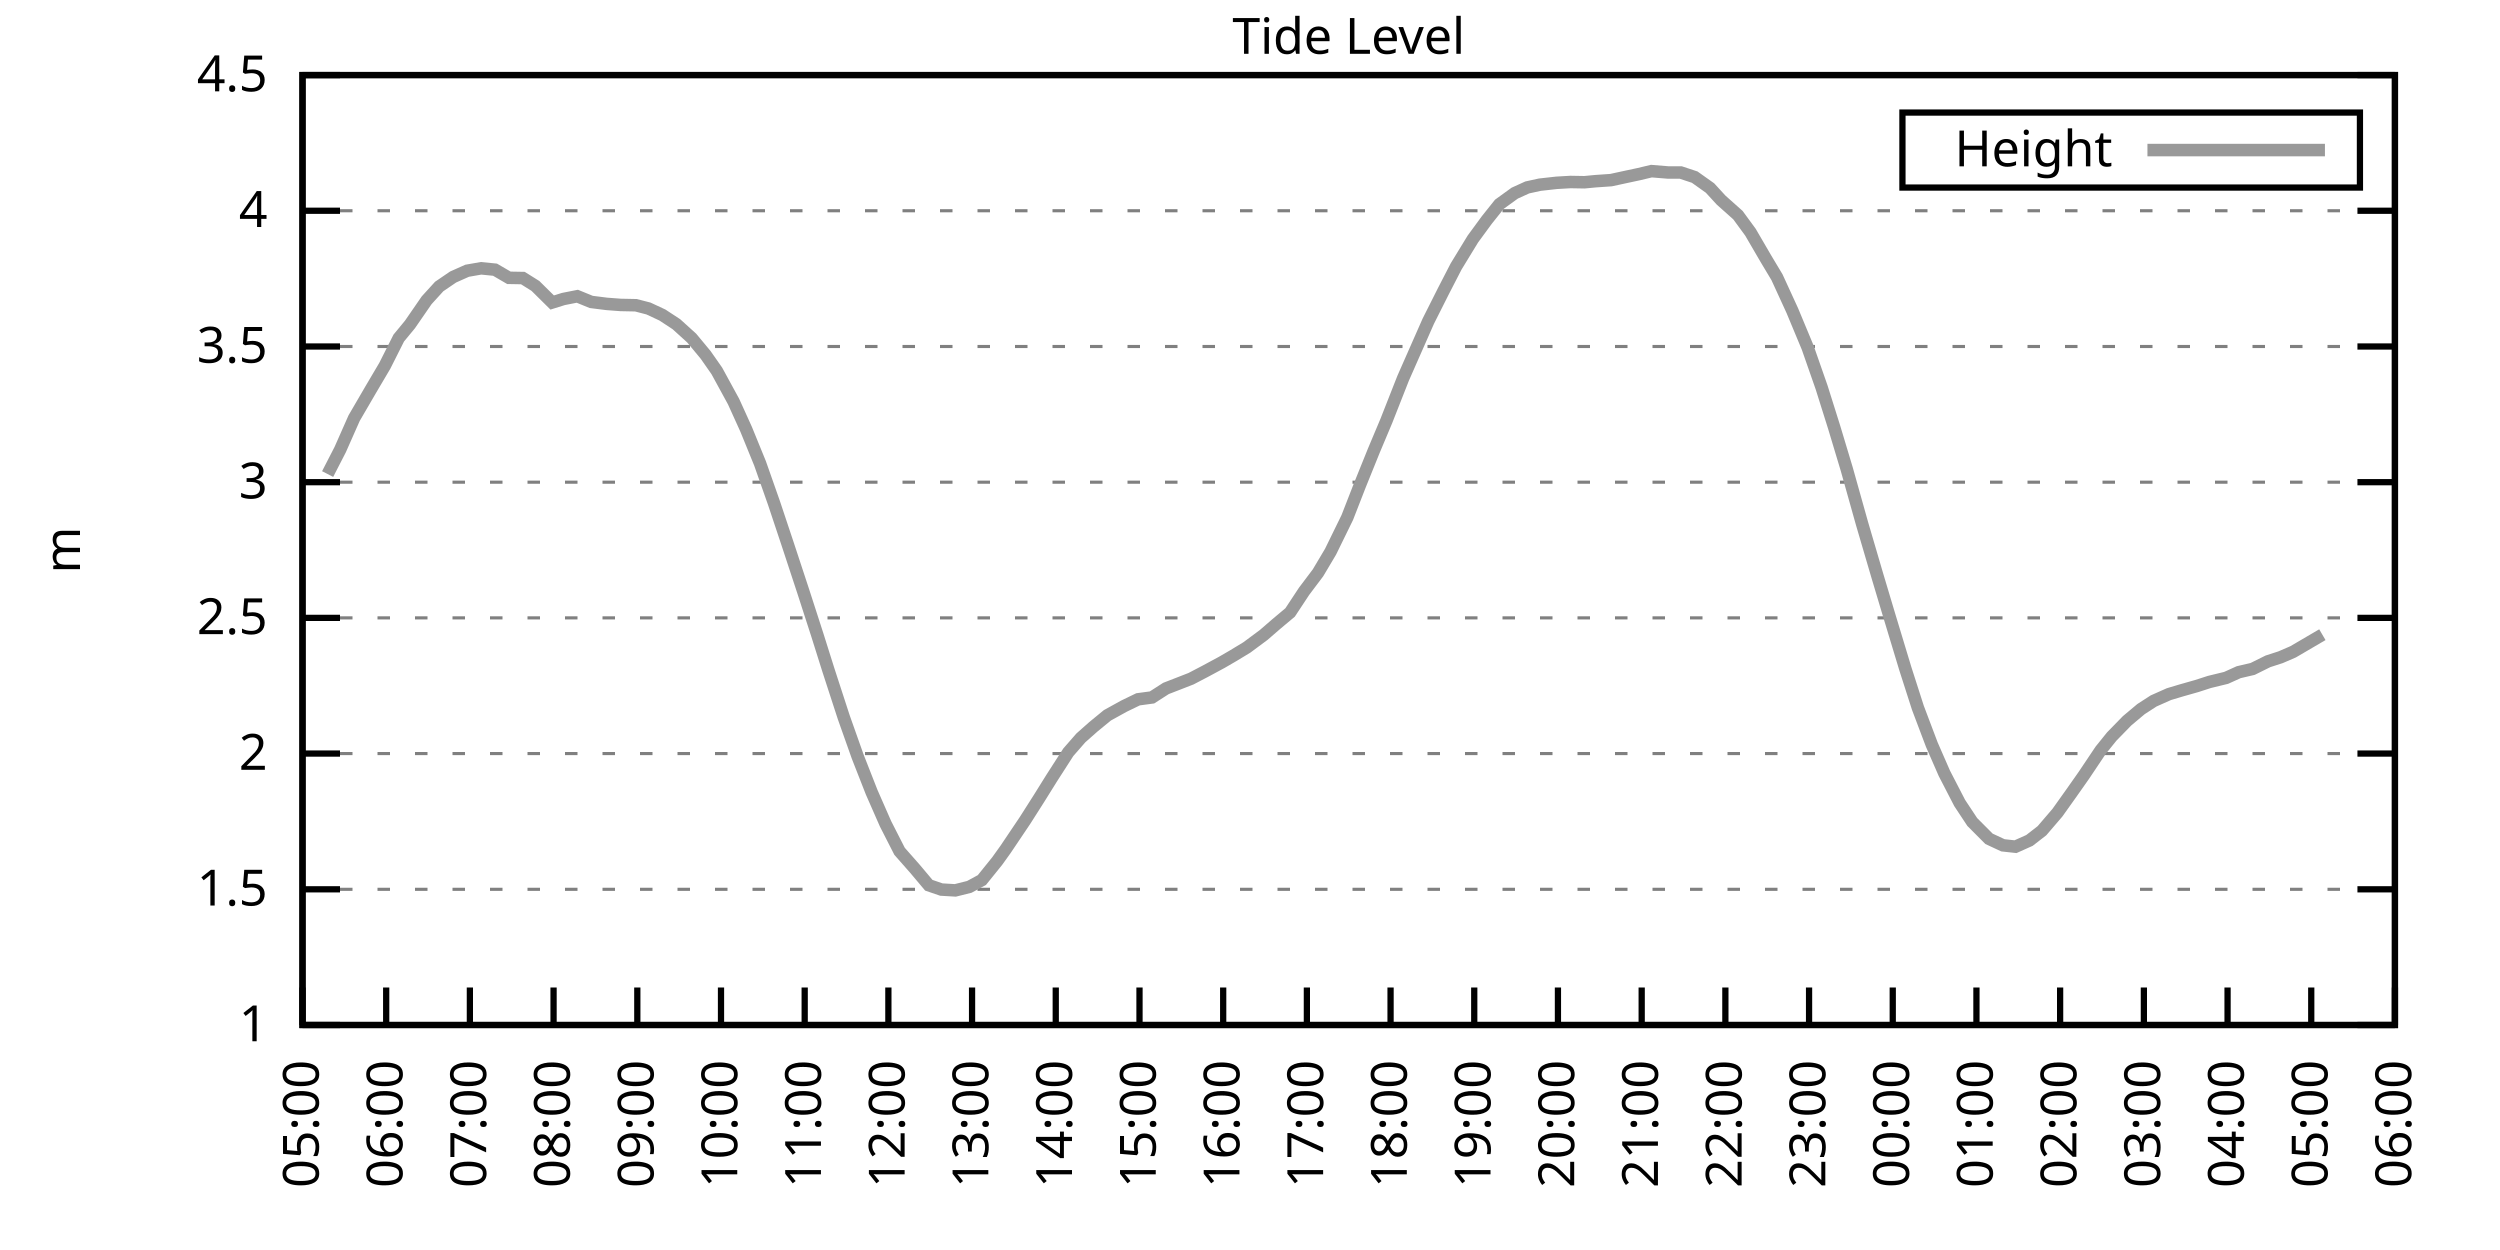
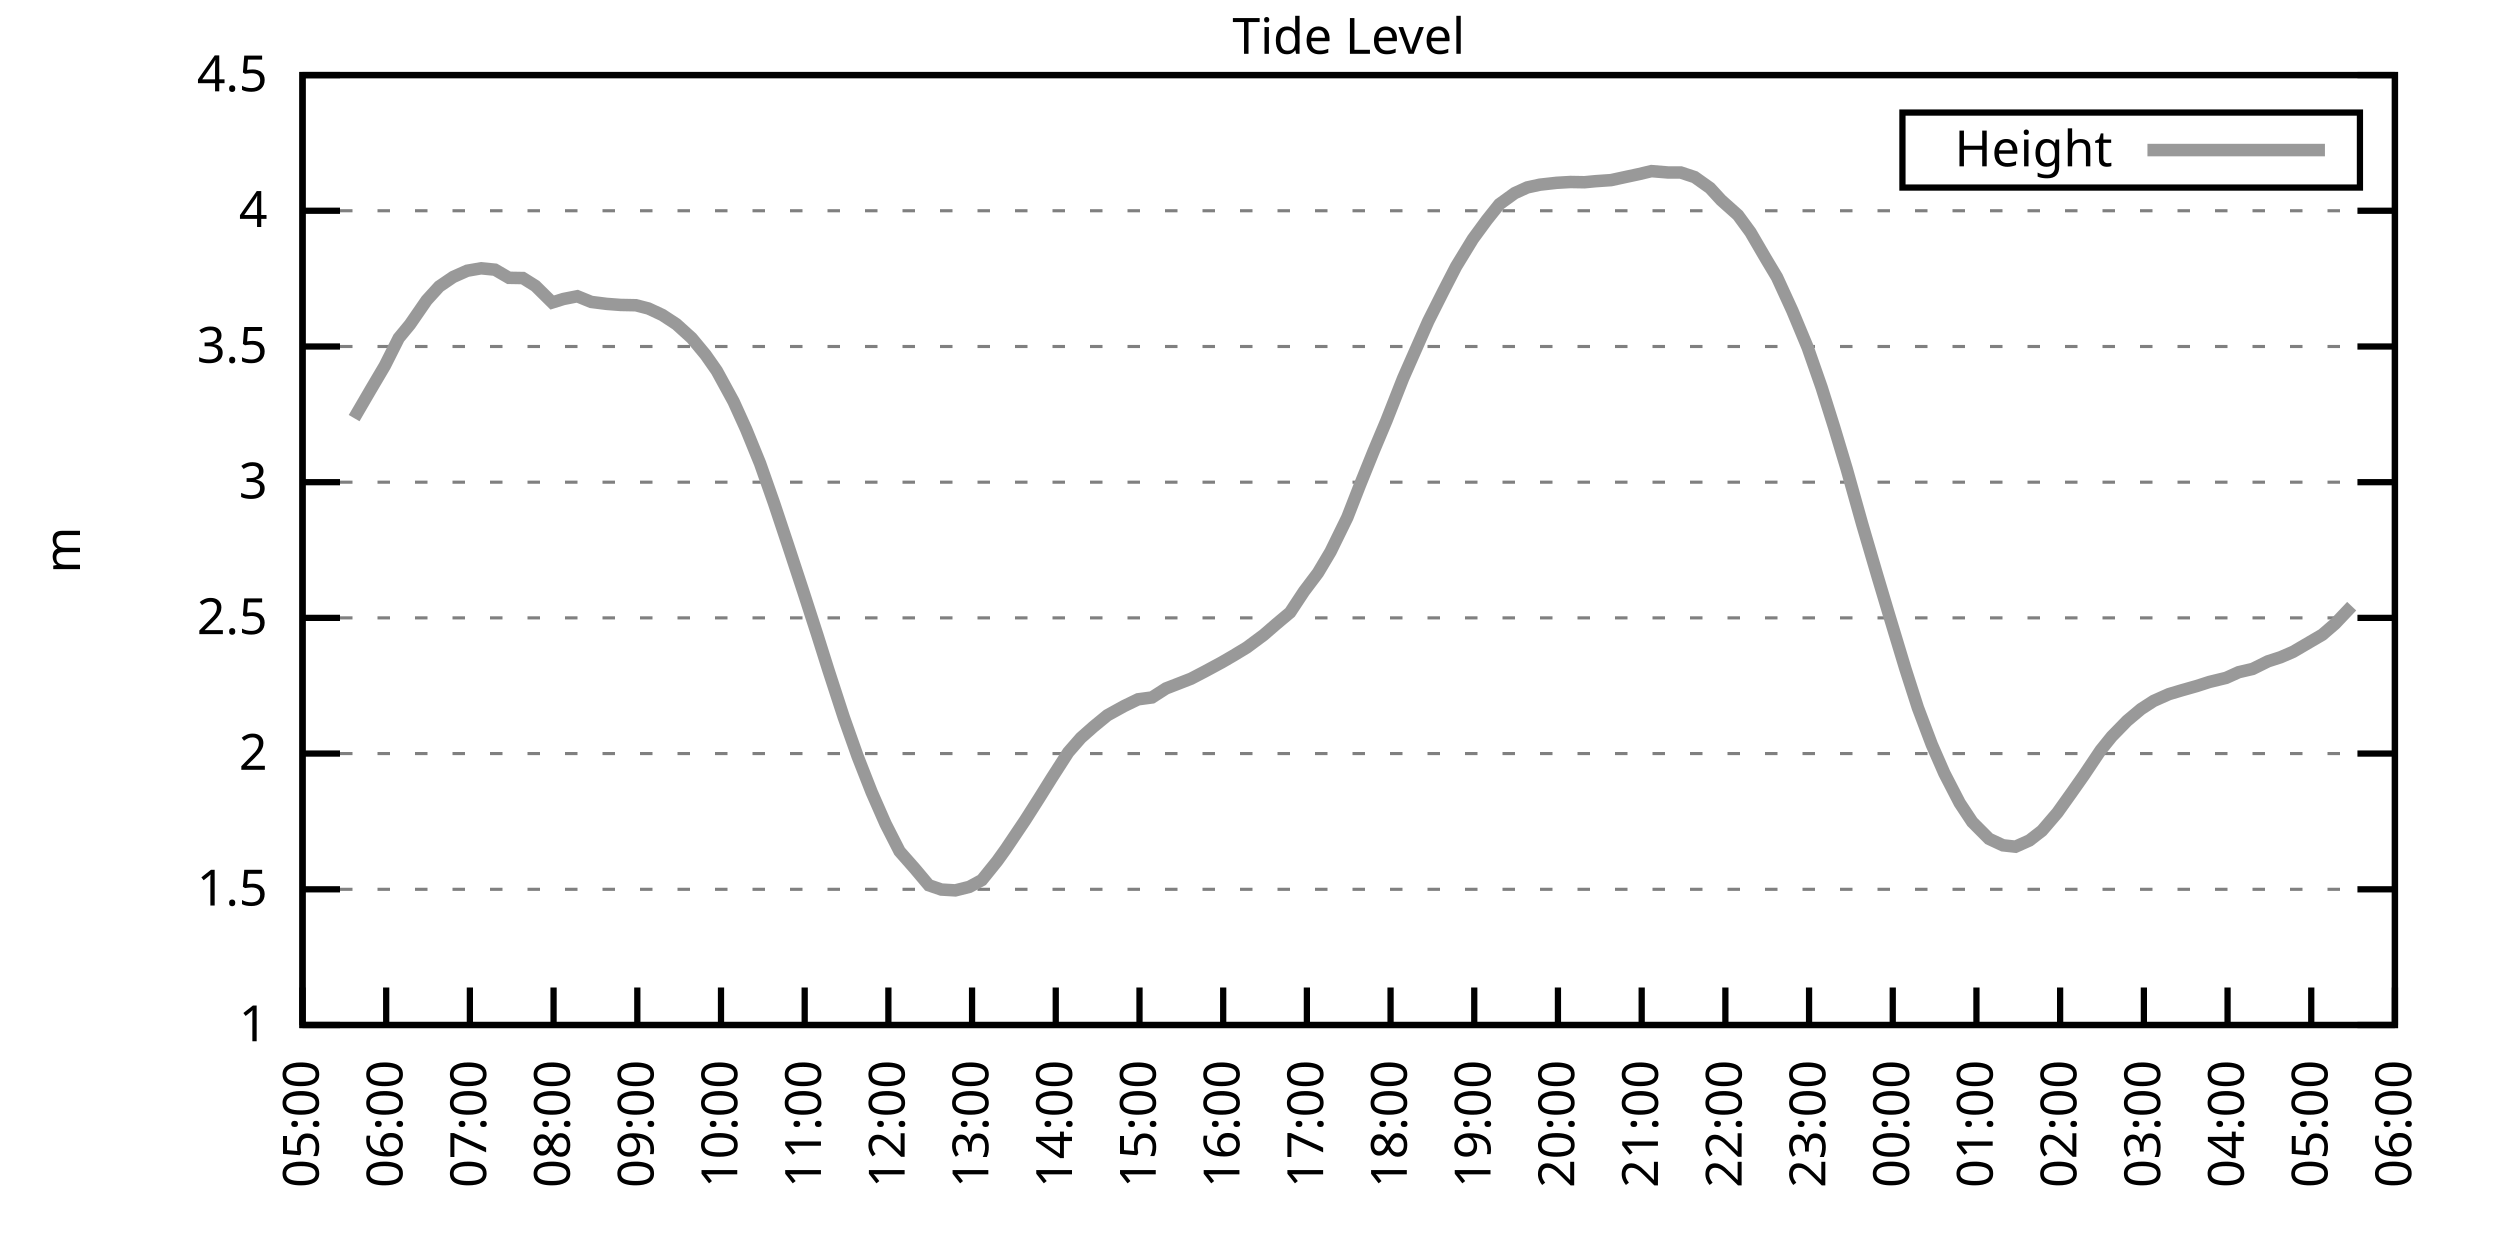
<svg xmlns="http://www.w3.org/2000/svg" xmlns:xlink="http://www.w3.org/1999/xlink" width="400" height="200" viewBox="0 0 400 200">
  <g id="gnuplot_canvas">
    <rect x="0" y="0" width="400" height="200" fill="none" />
    <defs>
      <circle id="gpDot" r="0.5" stroke-width="0.5" stroke="currentColor" />
      <path id="gpPt0" stroke-width="0.333" stroke="currentColor" d="M-1,0 h2 M0,-1 v2" />
      <path id="gpPt1" stroke-width="0.333" stroke="currentColor" d="M-1,-1 L1,1 M1,-1 L-1,1" />
      <path id="gpPt2" stroke-width="0.333" stroke="currentColor" d="M-1,0 L1,0 M0,-1 L0,1 M-1,-1 L1,1 M-1,1 L1,-1" />
      <rect id="gpPt3" stroke-width="0.333" stroke="currentColor" x="-1" y="-1" width="2" height="2" />
      <rect id="gpPt4" stroke-width="0.333" stroke="currentColor" fill="currentColor" x="-1" y="-1" width="2" height="2" />
      <circle id="gpPt5" stroke-width="0.333" stroke="currentColor" cx="0" cy="0" r="1" />
      <use xlink:href="#gpPt5" id="gpPt6" fill="currentColor" stroke="none" />
      <path id="gpPt7" stroke-width="0.333" stroke="currentColor" d="M0,-1.33 L-1.33,0.67 L1.33,0.67 z" />
      <use xlink:href="#gpPt7" id="gpPt8" fill="currentColor" stroke="none" />
      <use xlink:href="#gpPt7" id="gpPt9" stroke="currentColor" transform="rotate(180)" />
      <use xlink:href="#gpPt9" id="gpPt10" fill="currentColor" stroke="none" />
      <use xlink:href="#gpPt3" id="gpPt11" stroke="currentColor" transform="rotate(45)" />
      <use xlink:href="#gpPt11" id="gpPt12" fill="currentColor" stroke="none" />
      <path id="gpPt13" stroke-width="0.333" stroke="currentColor" d="M0,1.330 L1.265,0.411 L0.782,-1.067 L-0.782,-1.076 L-1.265,0.411 z" />
      <use xlink:href="#gpPt13" id="gpPt14" fill="currentColor" stroke="none" />
      <filter id="textbox" filterUnits="objectBoundingBox" x="0" y="0" height="1" width="1">
        <feFlood flood-color="white" flood-opacity="1" result="bgnd" />
        <feComposite in="SourceGraphic" in2="bgnd" operator="atop" />
      </filter>
      <filter id="greybox" filterUnits="objectBoundingBox" x="0" y="0" height="1" width="1">
        <feFlood flood-color="lightgrey" flood-opacity="1" result="grey" />
        <feComposite in="SourceGraphic" in2="grey" operator="atop" />
      </filter>
    </defs>
    <g fill="none" color="white" stroke="currentColor" stroke-width="1.00" stroke-linecap="butt" stroke-linejoin="miter">
</g>
    <g fill="none" color="black" stroke="currentColor" stroke-width="1.00" stroke-linecap="butt" stroke-linejoin="miter">
      <g stroke="none" shape-rendering="crispEdges">
        <polygon fill="rgb(255, 255, 255)" points="48.40,164.00 383.18,164.00 383.18,12.02 48.40,12.02 " />
      </g>
    </g>
    <g fill="none" color="black" stroke="currentColor" stroke-width="1.00" stroke-linecap="butt" stroke-linejoin="miter">
</g>
    <g fill="none" color="black" stroke="black" stroke-width="0.50" stroke-linecap="butt" stroke-linejoin="miter">
</g>
    <g fill="none" color="gray" stroke="currentColor" stroke-width="0.50" stroke-linecap="butt" stroke-linejoin="miter">
      <path stroke="gray" stroke-dasharray="2,4" class="gridline" d="M48.40,164.00 L383.19,164.00  " />
    </g>
    <g fill="none" color="gray" stroke="gray" stroke-width="1.00" stroke-linecap="butt" stroke-linejoin="miter">
</g>
    <g fill="none" color="black" stroke="currentColor" stroke-width="1.00" stroke-linecap="butt" stroke-linejoin="miter">
      <path stroke="black" d="M48.40,164.00 L54.40,164.00 M383.19,164.00 L377.19,164.00  " />
      <g transform="translate(42.80,166.60)" stroke="none" fill="black" font-family="Sans" font-size="8.00" text-anchor="end">
        <text>
          <tspan font-family="Sans"> 1</tspan>
        </text>
      </g>
    </g>
    <g fill="none" color="black" stroke="currentColor" stroke-width="1.00" stroke-linecap="butt" stroke-linejoin="miter">
</g>
    <g fill="none" color="black" stroke="black" stroke-width="0.50" stroke-linecap="butt" stroke-linejoin="miter">
</g>
    <g fill="none" color="gray" stroke="currentColor" stroke-width="0.50" stroke-linecap="butt" stroke-linejoin="miter">
      <path stroke="gray" stroke-dasharray="2,4" class="gridline" d="M48.40,142.29 L383.19,142.29  " />
    </g>
    <g fill="none" color="gray" stroke="gray" stroke-width="1.00" stroke-linecap="butt" stroke-linejoin="miter">
</g>
    <g fill="none" color="black" stroke="currentColor" stroke-width="1.00" stroke-linecap="butt" stroke-linejoin="miter">
      <path stroke="black" d="M48.40,142.29 L54.40,142.29 M383.19,142.29 L377.19,142.29  " />
      <g transform="translate(42.80,144.89)" stroke="none" fill="black" font-family="Sans" font-size="8.00" text-anchor="end">
        <text>
          <tspan font-family="Sans"> 1.5</tspan>
        </text>
      </g>
    </g>
    <g fill="none" color="black" stroke="currentColor" stroke-width="1.00" stroke-linecap="butt" stroke-linejoin="miter">
</g>
    <g fill="none" color="black" stroke="black" stroke-width="0.50" stroke-linecap="butt" stroke-linejoin="miter">
</g>
    <g fill="none" color="gray" stroke="currentColor" stroke-width="0.50" stroke-linecap="butt" stroke-linejoin="miter">
      <path stroke="gray" stroke-dasharray="2,4" class="gridline" d="M48.40,120.57 L383.19,120.57  " />
    </g>
    <g fill="none" color="gray" stroke="gray" stroke-width="1.00" stroke-linecap="butt" stroke-linejoin="miter">
</g>
    <g fill="none" color="black" stroke="currentColor" stroke-width="1.00" stroke-linecap="butt" stroke-linejoin="miter">
      <path stroke="black" d="M48.40,120.57 L54.40,120.57 M383.19,120.57 L377.19,120.57  " />
      <g transform="translate(42.80,123.17)" stroke="none" fill="black" font-family="Sans" font-size="8.00" text-anchor="end">
        <text>
          <tspan font-family="Sans"> 2</tspan>
        </text>
      </g>
    </g>
    <g fill="none" color="black" stroke="currentColor" stroke-width="1.00" stroke-linecap="butt" stroke-linejoin="miter">
</g>
    <g fill="none" color="black" stroke="black" stroke-width="0.50" stroke-linecap="butt" stroke-linejoin="miter">
</g>
    <g fill="none" color="gray" stroke="currentColor" stroke-width="0.50" stroke-linecap="butt" stroke-linejoin="miter">
      <path stroke="gray" stroke-dasharray="2,4" class="gridline" d="M48.40,98.86 L383.19,98.86  " />
    </g>
    <g fill="none" color="gray" stroke="gray" stroke-width="1.00" stroke-linecap="butt" stroke-linejoin="miter">
</g>
    <g fill="none" color="black" stroke="currentColor" stroke-width="1.00" stroke-linecap="butt" stroke-linejoin="miter">
      <path stroke="black" d="M48.40,98.86 L54.40,98.86 M383.19,98.86 L377.19,98.86  " />
      <g transform="translate(42.80,101.46)" stroke="none" fill="black" font-family="Sans" font-size="8.00" text-anchor="end">
        <text>
          <tspan font-family="Sans"> 2.5</tspan>
        </text>
      </g>
    </g>
    <g fill="none" color="black" stroke="currentColor" stroke-width="1.00" stroke-linecap="butt" stroke-linejoin="miter">
</g>
    <g fill="none" color="black" stroke="black" stroke-width="0.50" stroke-linecap="butt" stroke-linejoin="miter">
</g>
    <g fill="none" color="gray" stroke="currentColor" stroke-width="0.50" stroke-linecap="butt" stroke-linejoin="miter">
      <path stroke="gray" stroke-dasharray="2,4" class="gridline" d="M48.40,77.15 L383.19,77.15  " />
    </g>
    <g fill="none" color="gray" stroke="gray" stroke-width="1.00" stroke-linecap="butt" stroke-linejoin="miter">
</g>
    <g fill="none" color="black" stroke="currentColor" stroke-width="1.00" stroke-linecap="butt" stroke-linejoin="miter">
      <path stroke="black" d="M48.40,77.15 L54.40,77.15 M383.19,77.15 L377.19,77.15  " />
      <g transform="translate(42.80,79.75)" stroke="none" fill="black" font-family="Sans" font-size="8.00" text-anchor="end">
        <text>
          <tspan font-family="Sans"> 3</tspan>
        </text>
      </g>
    </g>
    <g fill="none" color="black" stroke="currentColor" stroke-width="1.00" stroke-linecap="butt" stroke-linejoin="miter">
</g>
    <g fill="none" color="black" stroke="black" stroke-width="0.50" stroke-linecap="butt" stroke-linejoin="miter">
</g>
    <g fill="none" color="gray" stroke="currentColor" stroke-width="0.50" stroke-linecap="butt" stroke-linejoin="miter">
      <path stroke="gray" stroke-dasharray="2,4" class="gridline" d="M48.40,55.44 L383.19,55.44  " />
    </g>
    <g fill="none" color="gray" stroke="gray" stroke-width="1.00" stroke-linecap="butt" stroke-linejoin="miter">
</g>
    <g fill="none" color="black" stroke="currentColor" stroke-width="1.00" stroke-linecap="butt" stroke-linejoin="miter">
      <path stroke="black" d="M48.40,55.44 L54.40,55.44 M383.19,55.44 L377.19,55.44  " />
      <g transform="translate(42.80,58.04)" stroke="none" fill="black" font-family="Sans" font-size="8.00" text-anchor="end">
        <text>
          <tspan font-family="Sans"> 3.5</tspan>
        </text>
      </g>
    </g>
    <g fill="none" color="black" stroke="currentColor" stroke-width="1.00" stroke-linecap="butt" stroke-linejoin="miter">
</g>
    <g fill="none" color="black" stroke="black" stroke-width="0.50" stroke-linecap="butt" stroke-linejoin="miter">
</g>
    <g fill="none" color="gray" stroke="currentColor" stroke-width="0.50" stroke-linecap="butt" stroke-linejoin="miter">
      <path stroke="gray" stroke-dasharray="2,4" class="gridline" d="M48.40,33.72 L383.19,33.72  " />
    </g>
    <g fill="none" color="gray" stroke="gray" stroke-width="1.00" stroke-linecap="butt" stroke-linejoin="miter">
</g>
    <g fill="none" color="black" stroke="currentColor" stroke-width="1.00" stroke-linecap="butt" stroke-linejoin="miter">
      <path stroke="black" d="M48.40,33.72 L54.40,33.72 M383.19,33.72 L377.19,33.72  " />
      <g transform="translate(42.80,36.32)" stroke="none" fill="black" font-family="Sans" font-size="8.00" text-anchor="end">
        <text>
          <tspan font-family="Sans"> 4</tspan>
        </text>
      </g>
    </g>
    <g fill="none" color="black" stroke="currentColor" stroke-width="1.00" stroke-linecap="butt" stroke-linejoin="miter">
</g>
    <g fill="none" color="black" stroke="black" stroke-width="0.50" stroke-linecap="butt" stroke-linejoin="miter">
</g>
    <g fill="none" color="gray" stroke="currentColor" stroke-width="0.50" stroke-linecap="butt" stroke-linejoin="miter">
      <path stroke="gray" stroke-dasharray="2,4" class="gridline" d="M48.40,12.01 L383.19,12.01  " />
    </g>
    <g fill="none" color="gray" stroke="gray" stroke-width="1.00" stroke-linecap="butt" stroke-linejoin="miter">
</g>
    <g fill="none" color="black" stroke="currentColor" stroke-width="1.00" stroke-linecap="butt" stroke-linejoin="miter">
      <path stroke="black" d="M48.40,12.01 L54.40,12.01 M383.19,12.01 L377.19,12.01  " />
      <g transform="translate(42.80,14.61)" stroke="none" fill="black" font-family="Sans" font-size="8.00" text-anchor="end">
        <text>
          <tspan font-family="Sans"> 4.5</tspan>
        </text>
      </g>
    </g>
    <g fill="none" color="black" stroke="currentColor" stroke-width="1.00" stroke-linecap="butt" stroke-linejoin="miter">
      <path stroke="black" d="M48.40,164.00 L48.40,158.00  " />
      <g transform="translate(51.00,169.60) rotate(270.00)" stroke="none" fill="black" font-family="Sans" font-size="8.00" text-anchor="end">
        <text>
          <tspan font-family="Sans">05:00</tspan>
        </text>
      </g>
    </g>
    <g fill="none" color="black" stroke="currentColor" stroke-width="1.00" stroke-linecap="butt" stroke-linejoin="miter">
      <path stroke="black" d="M61.79,164.00 L61.79,158.00  " />
      <g transform="translate(64.39,169.60) rotate(270.00)" stroke="none" fill="black" font-family="Sans" font-size="8.00" text-anchor="end">
        <text>
          <tspan font-family="Sans">06:00</tspan>
        </text>
      </g>
    </g>
    <g fill="none" color="black" stroke="currentColor" stroke-width="1.00" stroke-linecap="butt" stroke-linejoin="miter">
      <path stroke="black" d="M75.18,164.00 L75.18,158.00  " />
      <g transform="translate(77.78,169.60) rotate(270.00)" stroke="none" fill="black" font-family="Sans" font-size="8.00" text-anchor="end">
        <text>
          <tspan font-family="Sans">07:00</tspan>
        </text>
      </g>
    </g>
    <g fill="none" color="black" stroke="currentColor" stroke-width="1.00" stroke-linecap="butt" stroke-linejoin="miter">
      <path stroke="black" d="M88.57,164.00 L88.57,158.00  " />
      <g transform="translate(91.17,169.60) rotate(270.00)" stroke="none" fill="black" font-family="Sans" font-size="8.00" text-anchor="end">
        <text>
          <tspan font-family="Sans">08:00</tspan>
        </text>
      </g>
    </g>
    <g fill="none" color="black" stroke="currentColor" stroke-width="1.00" stroke-linecap="butt" stroke-linejoin="miter">
      <path stroke="black" d="M101.97,164.00 L101.97,158.00  " />
      <g transform="translate(104.57,169.60) rotate(270.00)" stroke="none" fill="black" font-family="Sans" font-size="8.00" text-anchor="end">
        <text>
          <tspan font-family="Sans">09:00</tspan>
        </text>
      </g>
    </g>
    <g fill="none" color="black" stroke="currentColor" stroke-width="1.00" stroke-linecap="butt" stroke-linejoin="miter">
      <path stroke="black" d="M115.36,164.00 L115.36,158.00  " />
      <g transform="translate(117.96,169.60) rotate(270.00)" stroke="none" fill="black" font-family="Sans" font-size="8.00" text-anchor="end">
        <text>
          <tspan font-family="Sans">10:00</tspan>
        </text>
      </g>
    </g>
    <g fill="none" color="black" stroke="currentColor" stroke-width="1.00" stroke-linecap="butt" stroke-linejoin="miter">
      <path stroke="black" d="M128.75,164.00 L128.75,158.00  " />
      <g transform="translate(131.35,169.60) rotate(270.00)" stroke="none" fill="black" font-family="Sans" font-size="8.00" text-anchor="end">
        <text>
          <tspan font-family="Sans">11:00</tspan>
        </text>
      </g>
    </g>
    <g fill="none" color="black" stroke="currentColor" stroke-width="1.00" stroke-linecap="butt" stroke-linejoin="miter">
      <path stroke="black" d="M142.14,164.00 L142.14,158.00  " />
      <g transform="translate(144.74,169.60) rotate(270.00)" stroke="none" fill="black" font-family="Sans" font-size="8.00" text-anchor="end">
        <text>
          <tspan font-family="Sans">12:00</tspan>
        </text>
      </g>
    </g>
    <g fill="none" color="black" stroke="currentColor" stroke-width="1.00" stroke-linecap="butt" stroke-linejoin="miter">
      <path stroke="black" d="M155.53,164.00 L155.53,158.00  " />
      <g transform="translate(158.13,169.60) rotate(270.00)" stroke="none" fill="black" font-family="Sans" font-size="8.00" text-anchor="end">
        <text>
          <tspan font-family="Sans">13:00</tspan>
        </text>
      </g>
    </g>
    <g fill="none" color="black" stroke="currentColor" stroke-width="1.00" stroke-linecap="butt" stroke-linejoin="miter">
      <path stroke="black" d="M168.92,164.00 L168.92,158.00  " />
      <g transform="translate(171.52,169.60) rotate(270.00)" stroke="none" fill="black" font-family="Sans" font-size="8.00" text-anchor="end">
        <text>
          <tspan font-family="Sans">14:00</tspan>
        </text>
      </g>
    </g>
    <g fill="none" color="black" stroke="currentColor" stroke-width="1.00" stroke-linecap="butt" stroke-linejoin="miter">
      <path stroke="black" d="M182.32,164.00 L182.32,158.00  " />
      <g transform="translate(184.92,169.60) rotate(270.00)" stroke="none" fill="black" font-family="Sans" font-size="8.00" text-anchor="end">
        <text>
          <tspan font-family="Sans">15:00</tspan>
        </text>
      </g>
    </g>
    <g fill="none" color="black" stroke="currentColor" stroke-width="1.00" stroke-linecap="butt" stroke-linejoin="miter">
      <path stroke="black" d="M195.71,164.00 L195.71,158.00  " />
      <g transform="translate(198.31,169.60) rotate(270.00)" stroke="none" fill="black" font-family="Sans" font-size="8.00" text-anchor="end">
        <text>
          <tspan font-family="Sans">16:00</tspan>
        </text>
      </g>
    </g>
    <g fill="none" color="black" stroke="currentColor" stroke-width="1.00" stroke-linecap="butt" stroke-linejoin="miter">
      <path stroke="black" d="M209.10,164.00 L209.10,158.00  " />
      <g transform="translate(211.70,169.60) rotate(270.00)" stroke="none" fill="black" font-family="Sans" font-size="8.00" text-anchor="end">
        <text>
          <tspan font-family="Sans">17:00</tspan>
        </text>
      </g>
    </g>
    <g fill="none" color="black" stroke="currentColor" stroke-width="1.00" stroke-linecap="butt" stroke-linejoin="miter">
      <path stroke="black" d="M222.49,164.00 L222.49,158.00  " />
      <g transform="translate(225.09,169.60) rotate(270.00)" stroke="none" fill="black" font-family="Sans" font-size="8.00" text-anchor="end">
        <text>
          <tspan font-family="Sans">18:00</tspan>
        </text>
      </g>
    </g>
    <g fill="none" color="black" stroke="currentColor" stroke-width="1.00" stroke-linecap="butt" stroke-linejoin="miter">
      <path stroke="black" d="M235.88,164.00 L235.88,158.00  " />
      <g transform="translate(238.48,169.60) rotate(270.00)" stroke="none" fill="black" font-family="Sans" font-size="8.00" text-anchor="end">
        <text>
          <tspan font-family="Sans">19:00</tspan>
        </text>
      </g>
    </g>
    <g fill="none" color="black" stroke="currentColor" stroke-width="1.00" stroke-linecap="butt" stroke-linejoin="miter">
      <path stroke="black" d="M249.27,164.00 L249.27,158.00  " />
      <g transform="translate(251.87,169.60) rotate(270.00)" stroke="none" fill="black" font-family="Sans" font-size="8.00" text-anchor="end">
        <text>
          <tspan font-family="Sans">20:00</tspan>
        </text>
      </g>
    </g>
    <g fill="none" color="black" stroke="currentColor" stroke-width="1.00" stroke-linecap="butt" stroke-linejoin="miter">
      <path stroke="black" d="M262.67,164.00 L262.67,158.00  " />
      <g transform="translate(265.27,169.60) rotate(270.00)" stroke="none" fill="black" font-family="Sans" font-size="8.00" text-anchor="end">
        <text>
          <tspan font-family="Sans">21:00</tspan>
        </text>
      </g>
    </g>
    <g fill="none" color="black" stroke="currentColor" stroke-width="1.00" stroke-linecap="butt" stroke-linejoin="miter">
      <path stroke="black" d="M276.06,164.00 L276.06,158.00  " />
      <g transform="translate(278.66,169.60) rotate(270.00)" stroke="none" fill="black" font-family="Sans" font-size="8.00" text-anchor="end">
        <text>
          <tspan font-family="Sans">22:00</tspan>
        </text>
      </g>
    </g>
    <g fill="none" color="black" stroke="currentColor" stroke-width="1.00" stroke-linecap="butt" stroke-linejoin="miter">
      <path stroke="black" d="M289.45,164.00 L289.45,158.00  " />
      <g transform="translate(292.05,169.60) rotate(270.00)" stroke="none" fill="black" font-family="Sans" font-size="8.00" text-anchor="end">
        <text>
          <tspan font-family="Sans">23:00</tspan>
        </text>
      </g>
    </g>
    <g fill="none" color="black" stroke="currentColor" stroke-width="1.00" stroke-linecap="butt" stroke-linejoin="miter">
      <path stroke="black" d="M302.84,164.00 L302.84,158.00  " />
      <g transform="translate(305.44,169.60) rotate(270.00)" stroke="none" fill="black" font-family="Sans" font-size="8.00" text-anchor="end">
        <text>
          <tspan font-family="Sans">00:00</tspan>
        </text>
      </g>
    </g>
    <g fill="none" color="black" stroke="currentColor" stroke-width="1.00" stroke-linecap="butt" stroke-linejoin="miter">
      <path stroke="black" d="M316.23,164.00 L316.23,158.00  " />
      <g transform="translate(318.83,169.60) rotate(270.00)" stroke="none" fill="black" font-family="Sans" font-size="8.00" text-anchor="end">
        <text>
          <tspan font-family="Sans">01:00</tspan>
        </text>
      </g>
    </g>
    <g fill="none" color="black" stroke="currentColor" stroke-width="1.00" stroke-linecap="butt" stroke-linejoin="miter">
      <path stroke="black" d="M329.62,164.00 L329.62,158.00  " />
      <g transform="translate(332.22,169.60) rotate(270.00)" stroke="none" fill="black" font-family="Sans" font-size="8.00" text-anchor="end">
        <text>
          <tspan font-family="Sans">02:00</tspan>
        </text>
      </g>
    </g>
    <g fill="none" color="black" stroke="currentColor" stroke-width="1.00" stroke-linecap="butt" stroke-linejoin="miter">
      <path stroke="black" d="M343.02,164.00 L343.02,158.00  " />
      <g transform="translate(345.62,169.60) rotate(270.00)" stroke="none" fill="black" font-family="Sans" font-size="8.00" text-anchor="end">
        <text>
          <tspan font-family="Sans">03:00</tspan>
        </text>
      </g>
    </g>
    <g fill="none" color="black" stroke="currentColor" stroke-width="1.00" stroke-linecap="butt" stroke-linejoin="miter">
      <path stroke="black" d="M356.41,164.00 L356.41,158.00  " />
      <g transform="translate(359.01,169.60) rotate(270.00)" stroke="none" fill="black" font-family="Sans" font-size="8.00" text-anchor="end">
        <text>
          <tspan font-family="Sans">04:00</tspan>
        </text>
      </g>
    </g>
    <g fill="none" color="black" stroke="currentColor" stroke-width="1.00" stroke-linecap="butt" stroke-linejoin="miter">
      <path stroke="black" d="M369.80,164.00 L369.80,158.00  " />
      <g transform="translate(372.40,169.60) rotate(270.00)" stroke="none" fill="black" font-family="Sans" font-size="8.00" text-anchor="end">
        <text>
          <tspan font-family="Sans">05:00</tspan>
        </text>
      </g>
    </g>
    <g fill="none" color="black" stroke="currentColor" stroke-width="1.00" stroke-linecap="butt" stroke-linejoin="miter">
      <path stroke="black" d="M383.19,164.00 L383.19,158.00  " />
      <g transform="translate(385.79,169.60) rotate(270.00)" stroke="none" fill="black" font-family="Sans" font-size="8.00" text-anchor="end">
        <text>
          <tspan font-family="Sans">06:00</tspan>
        </text>
      </g>
    </g>
    <g fill="none" color="black" stroke="currentColor" stroke-width="1.00" stroke-linecap="butt" stroke-linejoin="miter">
</g>
    <g fill="none" color="black" stroke="currentColor" stroke-width="1.00" stroke-linecap="butt" stroke-linejoin="miter">
      <path stroke="black" d="M48.40,12.01 L48.40,164.00 L383.19,164.00 L383.19,12.01 L48.40,12.01 Z  " />
    </g>
    <g fill="none" color="black" stroke="currentColor" stroke-width="1.00" stroke-linecap="butt" stroke-linejoin="miter">
</g>
    <g fill="none" color="black" stroke="currentColor" stroke-width="1.00" stroke-linecap="butt" stroke-linejoin="miter">
      <path stroke="black" d="M304.39,30.01 L304.39,18.01 L377.59,18.01 L377.59,30.01 L304.39,30.01 Z  " />
    </g>
    <g id="Tide_level_plot_1">
      <g fill="none" color="white" stroke="black" stroke-width="2.00" stroke-linecap="butt" stroke-linejoin="miter">
</g>
      <g fill="none" color="black" stroke="currentColor" stroke-width="2.00" stroke-linecap="butt" stroke-linejoin="miter">
        <g transform="translate(337.99,26.61)" stroke="none" fill="black" font-family="Sans" font-size="8.00" text-anchor="end">
          <text>
            <tspan font-family="Sans">Height</tspan>
          </text>
        </g>
      </g>
      <g fill="none" color="black" stroke="currentColor" stroke-width="2.00" stroke-linecap="butt" stroke-linejoin="miter">
-         <path stroke="rgb(153, 153, 153)" d="M343.59,24.01 L371.99,24.01 M52.42,75.85 L54.43,71.94 L56.66,66.90 L59.34,62.30 L61.57,58.52 L63.80,54.09   L65.59,51.92 L68.26,48.05 L70.27,45.84 L72.50,44.32 L74.74,43.32 L76.97,42.93 L79.20,43.15 L81.43,44.45   L83.66,44.49 L85.67,45.75 L88.35,48.40 L90.14,47.84 L92.37,47.40 L94.60,48.31 L97.06,48.62 L99.29,48.79   L101.74,48.84 L103.75,49.36 L105.98,50.40 L108.22,51.87 L110.67,54.09 L112.90,56.78 L114.69,59.34 L117.37,64.25   L119.38,68.68 L121.61,74.15 L123.84,80.49 L126.07,87.18 L128.53,94.65 L130.76,101.55 L132.54,107.20 L135.00,114.76   L137.23,121.05 L139.46,126.74 L141.69,131.82 L143.93,136.21 L146.38,138.99 L148.61,141.64 L150.62,142.33 L152.85,142.46   L155.09,141.90 L157.10,140.81 L159.55,137.77 L160.89,135.90 L164.01,131.26 L166.25,127.74 L168.25,124.53 L170.93,120.36   L172.94,118.06 L174.95,116.28 L177.18,114.45 L179.86,112.97 L182.09,111.89 L184.32,111.59 L186.56,110.15 L188.57,109.37   L190.57,108.59 L192.81,107.42 L195.48,105.98 L197.27,104.94 L199.50,103.59 L202.18,101.60 L204.19,99.86 L206.42,97.99   L208.65,94.61 L210.88,91.65 L212.89,88.27 L215.57,82.79 L217.58,77.63 L219.81,72.11 L221.82,67.33 L224.50,60.52   L226.51,55.96 L228.52,51.40 L230.97,46.53 L232.98,42.63 L235.66,38.24 L237.89,35.20 L239.90,32.68 L242.36,30.90   L244.36,29.99 L246.37,29.55 L249.05,29.25 L251.28,29.12 L253.51,29.16 L255.30,28.99 L257.76,28.82 L260.21,28.29   L262.22,27.86 L264.23,27.38 L266.91,27.60 L268.92,27.60 L271.15,28.34 L273.60,30.08 L275.39,32.03 L278.07,34.42   L280.07,37.15 L282.53,41.37 L284.32,44.36 L286.77,49.70 L289.23,55.61 L291.46,61.99 L293.47,68.38 L295.48,75.06   L297.93,83.79 L300.39,92.17 L302.17,98.12 L304.85,106.98 L306.86,113.24 L309.09,119.14 L311.10,123.74 L313.55,128.48   L315.56,131.52 L318.24,134.21 L320.47,135.25 L322.48,135.47 L324.71,134.47 L326.72,132.91 L329.18,130.04 L331.41,126.91   L333.42,124.05 L336.10,120.05 L337.88,117.84 L340.34,115.32 L342.57,113.45 L344.58,112.15 L347.03,111.06 L349.04,110.46   L351.50,109.76 L353.51,109.11 L356.18,108.46 L358.19,107.55 L360.42,107.03 L362.88,105.81 L364.89,105.16 L366.90,104.29   L371.58,101.55  " />
+         <path stroke="rgb(153, 153, 153)" d="M343.59,24.01 L371.99,24.01 M56.66,66.90 L59.34,62.30 L61.57,58.52 L63.80,54.09 L65.59,51.92 L68.26,48.05   L70.27,45.84 L72.50,44.32 L74.74,43.32 L76.97,42.93 L79.20,43.15 L81.43,44.45 L83.66,44.49 L85.67,45.75   L88.35,48.40 L90.14,47.84 L92.37,47.40 L94.60,48.31 L97.06,48.62 L99.29,48.79 L101.74,48.84 L103.75,49.36   L105.98,50.40 L108.22,51.87 L110.67,54.09 L112.90,56.78 L114.69,59.34 L117.37,64.25 L119.38,68.68 L121.61,74.15   L123.84,80.49 L126.07,87.18 L128.53,94.65 L130.76,101.55 L132.54,107.20 L135.00,114.76 L137.23,121.05 L139.46,126.74   L141.69,131.82 L143.93,136.21 L146.38,138.99 L148.61,141.64 L150.62,142.33 L152.85,142.46 L155.09,141.90 L157.10,140.81   L159.55,137.77 L160.89,135.90 L164.01,131.26 L166.25,127.74 L168.25,124.53 L170.93,120.36 L172.94,118.06 L174.95,116.28   L177.18,114.45 L179.86,112.97 L182.09,111.89 L184.32,111.59 L186.56,110.15 L188.57,109.37 L190.57,108.59 L192.81,107.42   L195.48,105.98 L197.27,104.94 L199.50,103.59 L202.18,101.60 L204.19,99.86 L206.42,97.99 L208.65,94.61 L210.88,91.65   L212.89,88.27 L215.57,82.79 L217.58,77.63 L219.81,72.11 L221.82,67.33 L224.50,60.52 L226.51,55.96 L228.52,51.40   L230.97,46.53 L232.98,42.63 L235.66,38.24 L237.89,35.20 L239.90,32.68 L242.36,30.90 L244.36,29.99 L246.37,29.55   L249.05,29.25 L251.28,29.12 L253.51,29.16 L255.30,28.99 L257.76,28.82 L260.21,28.29 L262.22,27.86 L264.23,27.38   L266.91,27.60 L268.92,27.60 L271.15,28.34 L273.60,30.08 L275.39,32.03 L278.07,34.42 L280.07,37.15 L282.53,41.37   L284.32,44.36 L286.77,49.70 L289.23,55.61 L291.46,61.99 L293.47,68.38 L295.48,75.06 L297.93,83.79 L300.39,92.17   L302.17,98.12 L304.85,106.98 L306.86,113.24 L309.09,119.14 L311.10,123.74 L313.55,128.48 L315.56,131.52 L318.24,134.21   L320.47,135.25 L322.48,135.47 L324.71,134.47 L326.72,132.91 L329.18,130.04 L331.41,126.91 L333.42,124.05 L336.10,120.05   L337.88,117.84 L340.34,115.32 L342.57,113.45 L344.58,112.15 L347.03,111.06 L349.04,110.46 L351.50,109.76 L353.51,109.11   L356.18,108.46 L358.19,107.55 L360.42,107.03 L362.88,105.81 L364.89,105.16 L366.90,104.29 L371.58,101.55 L373.59,99.82   L376.27,96.99  " />
      </g>
    </g>
    <g fill="none" color="black" stroke="currentColor" stroke-width="2.00" stroke-linecap="butt" stroke-linejoin="miter">
</g>
    <g fill="none" color="black" stroke="black" stroke-width="1.00" stroke-linecap="butt" stroke-linejoin="miter">
</g>
    <g fill="none" color="black" stroke="currentColor" stroke-width="1.00" stroke-linecap="butt" stroke-linejoin="miter">
      <path stroke="black" d="M48.40,12.01 L48.40,164.00 L383.19,164.00 L383.19,12.01 L48.40,12.01 Z  " />
      <g transform="translate(12.80,88.01) rotate(270.00)" stroke="none" fill="black" font-family="Sans" font-size="8.00" text-anchor="middle">
        <text>
          <tspan font-family="Sans">m</tspan>
        </text>
      </g>
    </g>
    <g fill="none" color="black" stroke="currentColor" stroke-width="1.00" stroke-linecap="butt" stroke-linejoin="miter">
</g>
    <g fill="none" color="black" stroke="currentColor" stroke-width="1.00" stroke-linecap="butt" stroke-linejoin="miter">
      <g transform="translate(215.79,8.61)" stroke="none" fill="black" font-family="Sans" font-size="8.00" text-anchor="middle">
        <text>
          <tspan font-family="Sans">Tide Level</tspan>
        </text>
      </g>
    </g>
    <g fill="none" color="black" stroke="currentColor" stroke-width="1.00" stroke-linecap="butt" stroke-linejoin="miter">
</g>
  </g>
</svg>
